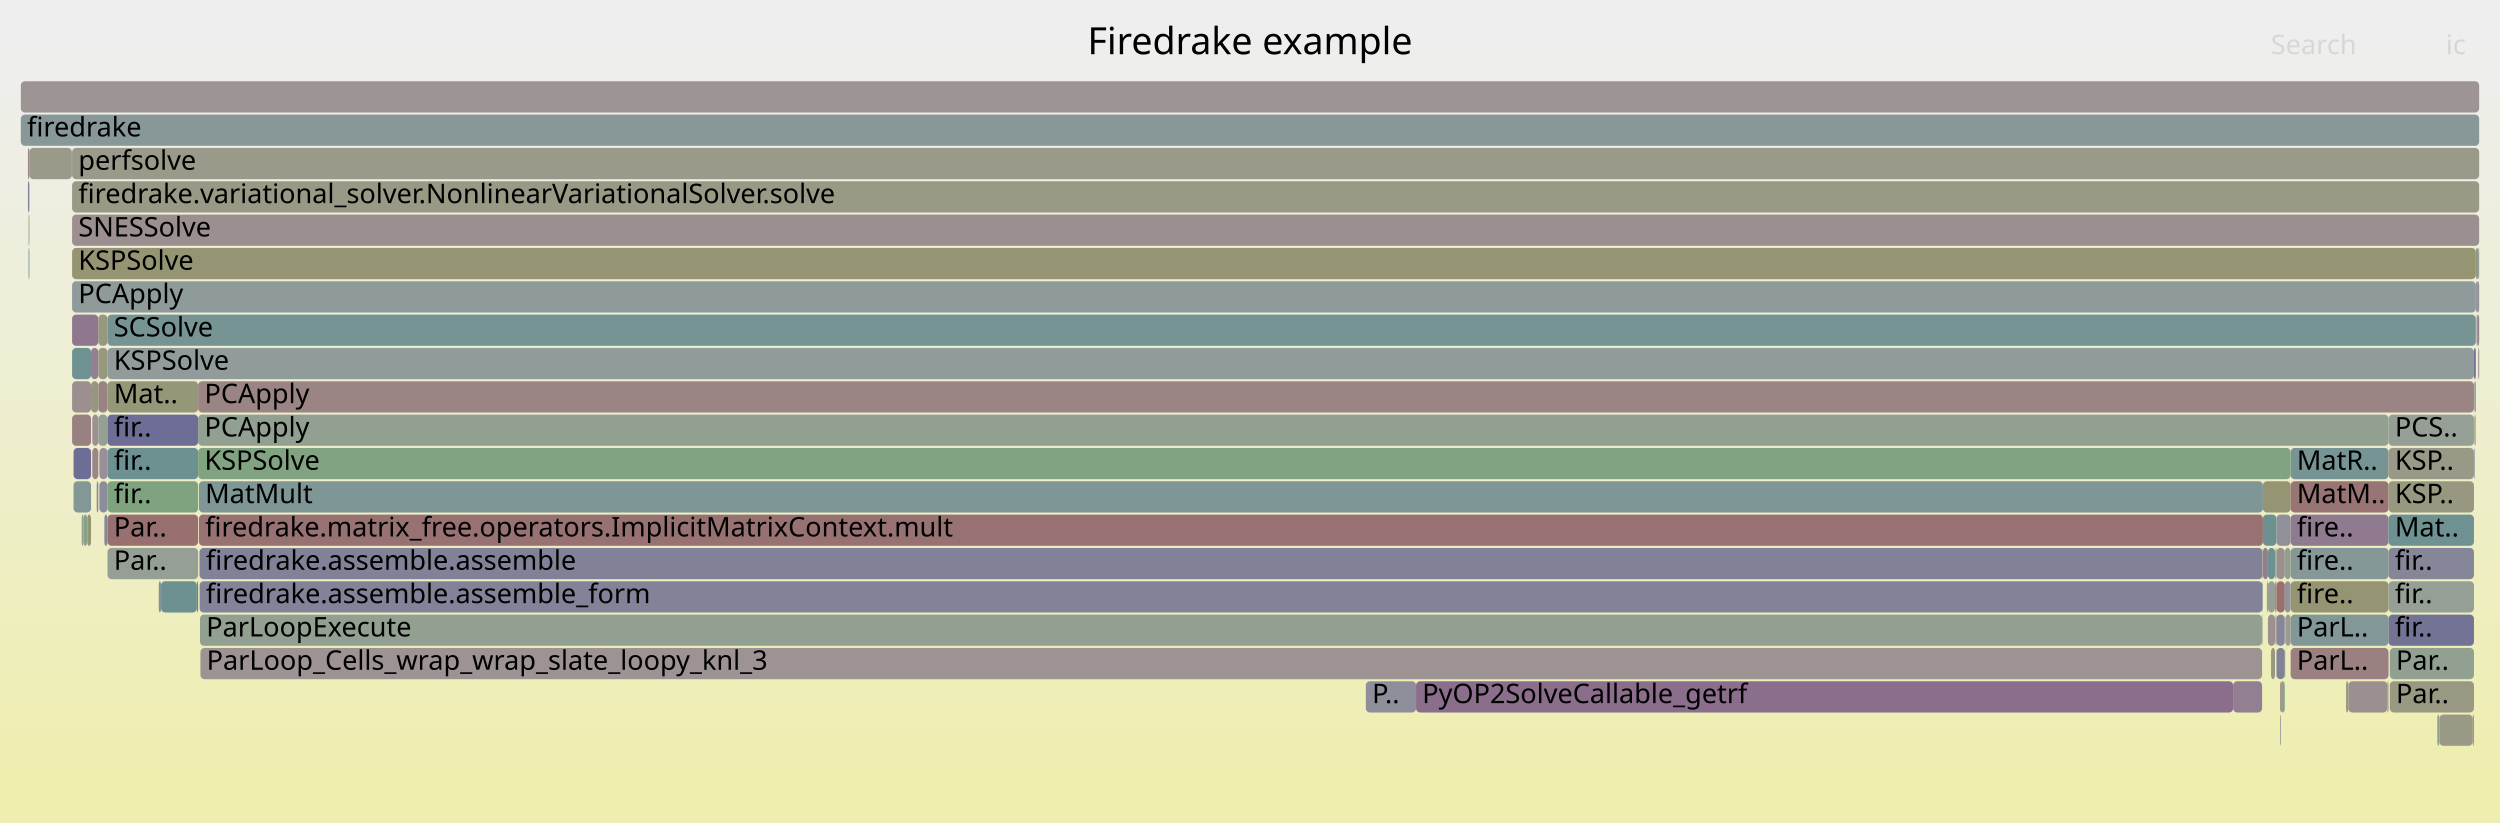
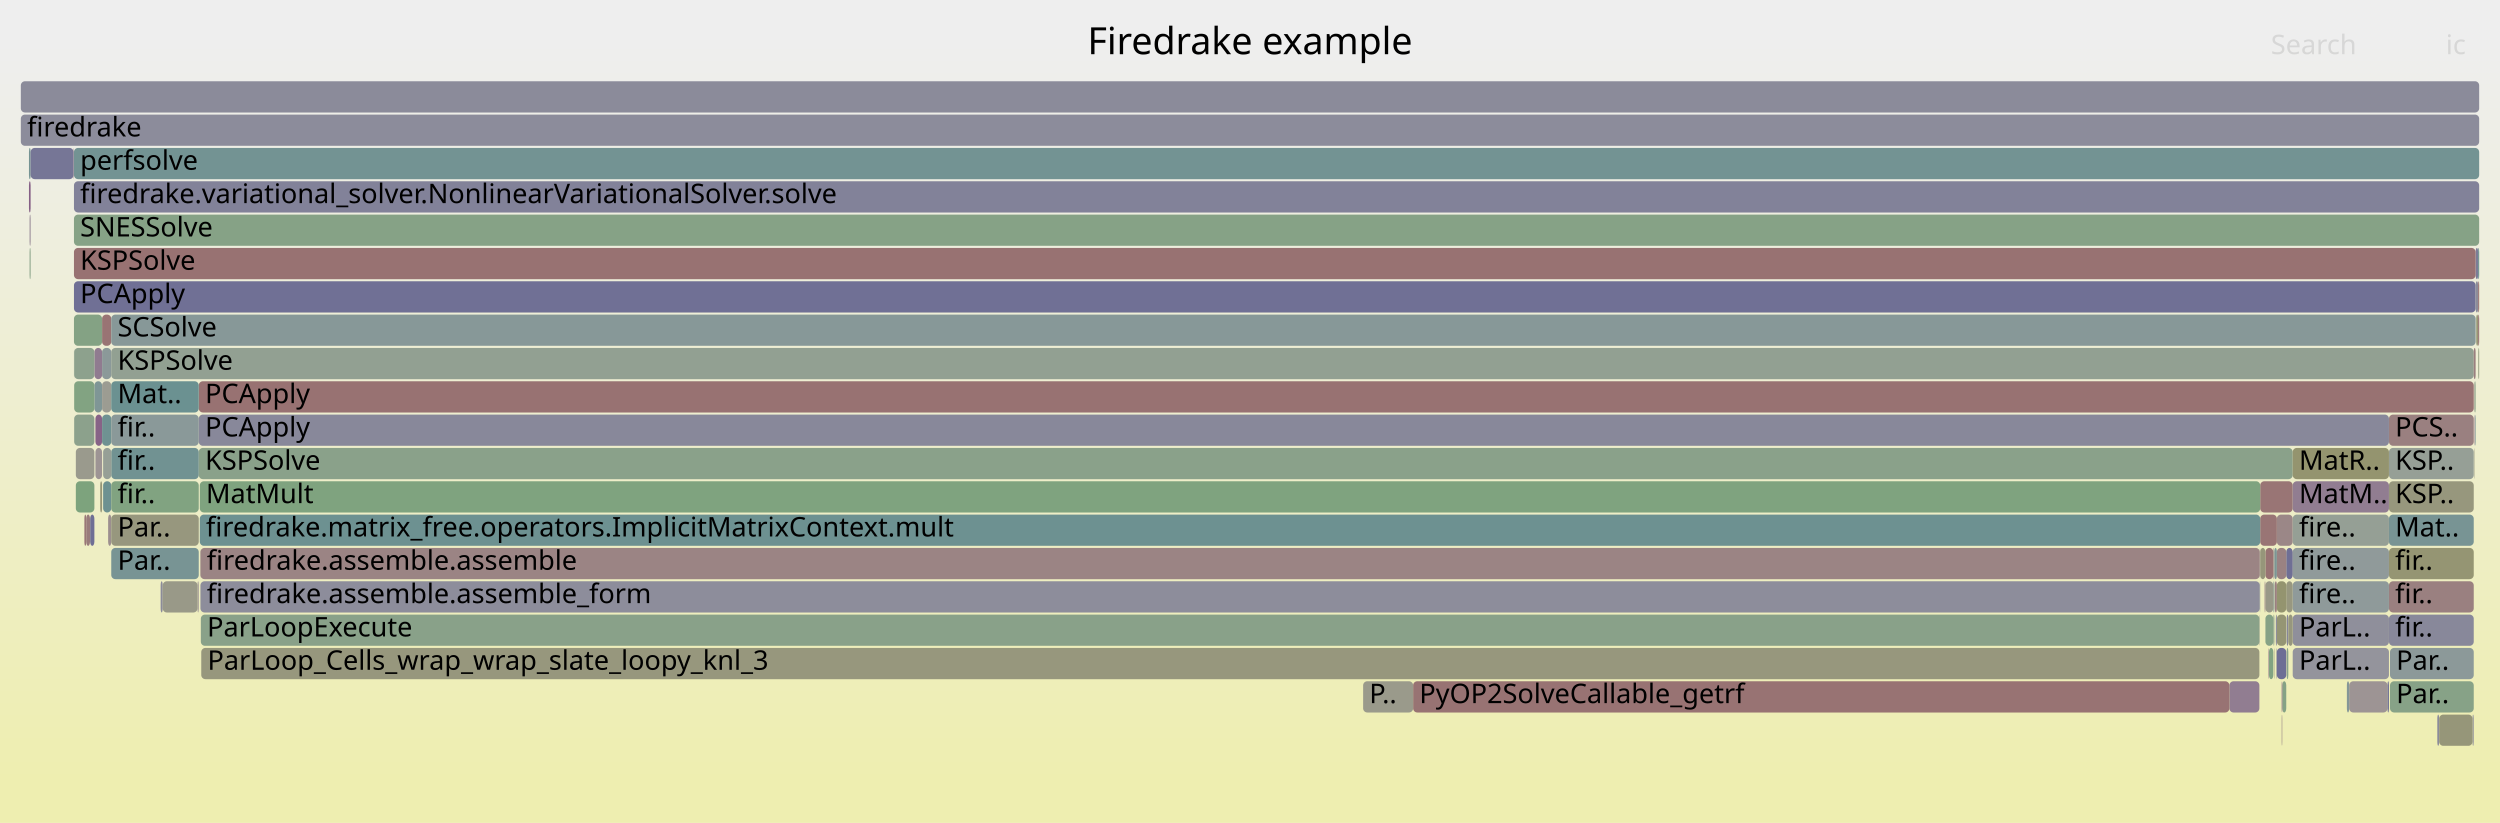
<svg xmlns="http://www.w3.org/2000/svg" version="1.1" width="1200" height="395" viewBox="0 0 1200 395">
  <defs>
    <linearGradient id="background" y1="0" y2="1" x1="0" x2="0">
      <stop stop-color="#eeeeee" offset="5%" />
      <stop stop-color="#eeeeb0" offset="95%" />
    </linearGradient>
  </defs>
  <style type="text/css">
	text { font-family:Verdana; font-size:13px; fill:rgb(0,0,0); }
	#search, #ignorecase { opacity:0.1; cursor:pointer; }
	#search:hover, #search.show, #ignorecase:hover, #ignorecase.show { opacity:1; }
	#subtitle { text-anchor:middle; font-color:rgb(160,160,160); }
	#title { text-anchor:middle; font-size:18px}
	#unzoom { cursor:pointer; }
	#frames &gt; *:hover { stroke:black; stroke-width:0.5; cursor:pointer; }
	.hide { display:none; }
	.parent { opacity:0.5; }
</style>
  <rect x="0.0" y="0" width="1200.0" height="395.0" fill="url(#background)" />
  <text id="title" x="600.00" y="26">Firedrake example</text>
  <text id="details" x="10.00" y="377"> </text>
  <text id="unzoom" x="10.00" y="26" class="hide">Reset Zoom</text>
  <text id="search" x="1090.00" y="26">Search</text>
  <text id="ignorecase" x="1174.00" y="26">ic</text>
  <text id="matched" x="1090.00" y="377"> </text>
  <g id="frames">
    <g>
-       <rect x="1188.1" y="199" width="0.3" height="15.0" fill="rgb(142.156,142.156,154.933)" rx="2" ry="2" />
-       <text x="1191.10" y="209.5" />
-     </g>
-     <g>
-       <rect x="13.4" y="87" width="0.7" height="15.0" fill="rgb(131.082,131.082,152.79)" rx="2" ry="2" />
-       <text x="16.43" y="97.5" />
-     </g>
-     <g>
-       <rect x="1099.5" y="215" width="47.0" height="15.0" fill="rgb(118.692,147.809,147.809)" rx="2" ry="2" />
-       <text x="1102.47" y="225.5">MatR..</text>
-     </g>
-     <g>
-       <rect x="1085.8" y="295" width="0.2" height="15.0" fill="rgb(131.59,151.153,151.153)" rx="2" ry="2" />
-       <text x="1088.83" y="305.5" />
-     </g>
-     <g>
-       <rect x="34.6" y="119" width="1153.8" height="15.0" fill="rgb(149.236,149.236,115.528)" rx="2" ry="2" />
-       <text x="37.60" y="129.5">KSPSolve</text>
-     </g>
-     <g>
-       <rect x="44.3" y="215" width="2.9" height="15.0" fill="rgb(154.885,134.119,134.119)" rx="2" ry="2" />
-       <text x="47.32" y="225.5" />
-     </g>
-     <g>
-       <rect x="47.7" y="215" width="3.9" height="15.0" fill="rgb(152.21,143.162,152.21)" rx="2" ry="2" />
-       <text x="50.74" y="225.5" />
-     </g>
-     <g>
-       <rect x="1088.6" y="263" width="3.4" height="15.0" fill="rgb(107.04,144.788,144.788)" rx="2" ry="2" />
-       <text x="1091.65" y="273.5" />
-     </g>
-     <g>
-       <rect x="1094.4" y="343" width="0.3" height="15.0" fill="rgb(118.848,118.848,150.422)" rx="2" ry="2" />
-       <text x="1097.38" y="353.5" />
-     </g>
-     <g>
-       <rect x="1090.1" y="311" width="1.9" height="15.0" fill="rgb(151.847,151.847,128.18)" rx="2" ry="2" />
-       <text x="1093.05" y="321.5" />
-     </g>
-     <g>
-       <rect x="1092.0" y="263" width="0.3" height="15.0" fill="rgb(142.124,160.585,142.124)" rx="2" ry="2" />
-       <text x="1095.01" y="273.5" />
-     </g>
-     <g>
-       <rect x="51.6" y="215" width="43.5" height="15.0" fill="rgb(108.999,145.296,145.296)" rx="2" ry="2" />
-       <text x="54.62" y="225.5">fir..</text>
-     </g>
-     <g>
-       <rect x="47.7" y="231" width="3.9" height="15.0" fill="rgb(139.641,139.641,154.447)" rx="2" ry="2" />
-       <text x="50.74" y="241.5" />
-     </g>
-     <g>
-       <rect x="1099.5" y="247" width="47.0" height="15.0" fill="rgb(143.848,121.737,143.848)" rx="2" ry="2" />
-       <text x="1102.47" y="257.5">fire..</text>
-     </g>
-     <g>
-       <rect x="34.6" y="167" width="9.1" height="15.0" fill="rgb(110.313,145.637,145.637)" rx="2" ry="2" />
-       <text x="37.60" y="177.5" />
-     </g>
-     <g>
-       <rect x="1088.6" y="279" width="3.4" height="15.0" fill="rgb(150.599,159.205,150.599)" rx="2" ry="2" />
-       <text x="1091.65" y="289.5" />
-     </g>
-     <g>
-       <rect x="94.5" y="279" width="0.6" height="15.0" fill="rgb(152.001,112.011,112.011)" rx="2" ry="2" />
-       <text x="97.53" y="289.5" />
-     </g>
-     <g>
-       <rect x="1094.7" y="327" width="2.0" height="15.0" fill="rgb(140.672,160.821,140.672)" rx="2" ry="2" />
-       <text x="1097.73" y="337.5" />
-     </g>
-     <g>
-       <rect x="95.1" y="183" width="1092.4" height="15.0" fill="rgb(154.603,131.956,131.956)" rx="2" ry="2" />
-       <text x="98.14" y="193.5">PCApply</text>
-     </g>
-     <g>
-       <rect x="34.5" y="71" width="0.1" height="15.0" fill="rgb(141.871,153.818,153.818)" rx="2" ry="2" />
-       <text x="37.46" y="81.5" />
-     </g>
-     <g>
-       <rect x="1086.2" y="263" width="2.4" height="15.0" fill="rgb(145.643,126.336,145.643)" rx="2" ry="2" />
-       <text x="1089.24" y="273.5" />
-     </g>
-     <g>
-       <rect x="1147.1" y="311" width="40.4" height="15.0" fill="rgb(145.927,159.965,145.927)" rx="2" ry="2" />
-       <text x="1150.07" y="321.5">Par..</text>
-     </g>
-     <g>
-       <rect x="1147.1" y="327" width="40.4" height="15.0" fill="rgb(152.508,152.508,131.384)" rx="2" ry="2" />
-       <text x="1150.07" y="337.5">Par..</text>
-     </g>
-     <g>
-       <rect x="1092.3" y="279" width="0.4" height="15.0" fill="rgb(147.955,147.955,109.32)" rx="2" ry="2" />
-       <text x="1095.26" y="289.5" />
-     </g>
-     <g>
-       <rect x="1187.6" y="183" width="0.3" height="15.0" fill="rgb(133.306,151.598,151.598)" rx="2" ry="2" />
-       <text x="1190.64" y="193.5" />
-     </g>
-     <g>
-       <rect x="35.3" y="231" width="8.4" height="15.0" fill="rgb(131.546,151.142,151.142)" rx="2" ry="2" />
-       <text x="38.30" y="241.5" />
-     </g>
-     <g>
-       <rect x="1092.7" y="263" width="4.0" height="15.0" fill="rgb(156.077,143.26,143.26)" rx="2" ry="2" />
-       <text x="1095.71" y="273.5" />
-     </g>
-     <g>
-       <rect x="1189.5" y="135" width="0.5" height="15.0" fill="rgb(146.754,129.181,146.754)" rx="2" ry="2" />
-       <text x="1192.51" y="145.5" />
-     </g>
-     <g>
-       <rect x="43.7" y="183" width="3.5" height="15.0" fill="rgb(151.446,151.446,126.237)" rx="2" ry="2" />
-       <text x="46.73" y="193.5" />
-     </g>
-     <g>
-       <rect x="35.3" y="215" width="8.4" height="15.0" fill="rgb(110.483,110.483,148.803)" rx="2" ry="2" />
-       <text x="38.30" y="225.5" />
-     </g>
-     <g>
-       <rect x="95.1" y="199" width="1051.4" height="15.0" fill="rgb(145.849,159.978,145.849)" rx="2" ry="2" />
-       <text x="98.14" y="209.5">PCApply</text>
-     </g>
-     <g>
-       <rect x="1086.2" y="231" width="13.3" height="15.0" fill="rgb(149.296,149.296,115.82)" rx="2" ry="2" />
-       <text x="1089.24" y="241.5" />
-     </g>
-     <g>
-       <rect x="1145.9" y="327" width="0.6" height="15.0" fill="rgb(153.472,153.472,136.056)" rx="2" ry="2" />
-       <text x="1148.86" y="337.5" />
-     </g>
-     <g>
-       <rect x="1092.5" y="295" width="0.2" height="15.0" fill="rgb(138.675,108.48,138.675)" rx="2" ry="2" />
-       <text x="1095.51" y="305.5" />
-     </g>
-     <g>
-       <rect x="10.0" y="39" width="1180.0" height="15.0" fill="rgb(156.739,148.33,148.33)" rx="2" ry="2" />
+       <rect x="1084.7" y="263" width="0.2" height="15.0" fill="rgb(136.345,152.386,152.386)" rx="2" ry="2" />
+       <text x="1087.68" y="273.5" />
+     </g>
+     <g>
+       <rect x="1187.6" y="215" width="0.2" height="15.0" fill="rgb(152.817,152.817,132.883)" rx="2" ry="2" />
+       <text x="1190.60" y="225.5" />
+     </g>
+     <g>
+       <rect x="35.5" y="103" width="1154.5" height="15.0" fill="rgb(134.028,161.902,134.028)" rx="2" ry="2" />
+       <text x="38.46" y="113.5">SNESSolve</text>
+     </g>
+     <g>
+       <rect x="1091.2" y="279" width="0.5" height="15.0" fill="rgb(125.799,149.652,149.652)" rx="2" ry="2" />
+       <text x="1094.17" y="289.5" />
+     </g>
+     <g>
+       <rect x="1186.8" y="343" width="0.6" height="15.0" fill="rgb(145.437,145.437,155.568)" rx="2" ry="2" />
+       <text x="1189.80" y="353.5" />
+     </g>
+     <g>
+       <rect x="95.4" y="215" width="1005.1" height="15.0" fill="rgb(138.303,161.206,138.303)" rx="2" ry="2" />
+       <text x="98.44" y="225.5">KSPSolve</text>
+     </g>
+     <g>
+       <rect x="14.2" y="103" width="0.5" height="15.0" fill="rgb(149.124,135.256,149.124)" rx="2" ry="2" />
+       <text x="17.19" y="113.5" />
+     </g>
+     <g>
+       <rect x="77.1" y="279" width="1.0" height="15.0" fill="rgb(139.223,139.223,154.366)" rx="2" ry="2" />
+       <text x="80.12" y="289.5" />
+     </g>
+     <g>
+       <rect x="35.5" y="135" width="1152.8" height="15.0" fill="rgb(112.391,112.391,149.172)" rx="2" ry="2" />
+       <text x="38.46" y="145.5">PCApply</text>
+     </g>
+     <g>
+       <rect x="1188.0" y="199" width="0.3" height="15.0" fill="rgb(128.174,150.267,150.267)" rx="2" ry="2" />
+       <text x="1191.00" y="209.5" />
+     </g>
+     <g>
+       <rect x="1188.3" y="119" width="1.2" height="15.0" fill="rgb(123.993,123.993,151.418)" rx="2" ry="2" />
+       <text x="1191.35" y="129.5" />
+     </g>
+     <g>
+       <rect x="45.3" y="183" width="3.7" height="15.0" fill="rgb(127.371,150.059,150.059)" rx="2" ry="2" />
+       <text x="48.28" y="193.5" />
+     </g>
+     <g>
+       <rect x="49.0" y="183" width="4.4" height="15.0" fill="rgb(155.608,155.608,146.407)" rx="2" ry="2" />
+       <text x="52.00" y="193.5" />
+     </g>
+     <g>
+       <rect x="35.5" y="87" width="1154.5" height="15.0" fill="rgb(129.962,129.962,152.573)" rx="2" ry="2" />
+       <text x="38.46" y="97.5">firedrake.variational_solver.NonlinearVariationalSolver.solve</text>
+     </g>
+     <g>
+       <rect x="1091.2" y="263" width="0.5" height="15.0" fill="rgb(156.749,148.41,148.41)" rx="2" ry="2" />
+       <text x="1094.17" y="273.5" />
+     </g>
+     <g>
+       <rect x="1127.6" y="327" width="18.4" height="15.0" fill="rgb(156.72,148.188,148.188)" rx="2" ry="2" />
+       <text x="1130.63" y="337.5" />
+     </g>
+     <g>
+       <rect x="1092.9" y="295" width="4.5" height="15.0" fill="rgb(149.272,149.272,115.704)" rx="2" ry="2" />
+       <text x="1095.89" y="305.5" />
+     </g>
+     <g>
+       <rect x="35.5" y="167" width="0.1" height="15.0" fill="rgb(141.734,153.783,153.783)" rx="2" ry="2" />
+       <text x="38.46" y="177.5" />
+     </g>
+     <g>
+       <rect x="53.4" y="167" width="1134.0" height="15.0" fill="rgb(145.866,159.975,145.866)" rx="2" ry="2" />
+       <text x="56.43" y="177.5">KSPSolve</text>
+     </g>
+     <g>
+       <rect x="1169.9" y="343" width="0.9" height="15.0" fill="rgb(138.761,138.761,154.276)" rx="2" ry="2" />
+       <text x="1172.85" y="353.5" />
+     </g>
+     <g>
+       <rect x="35.6" y="199" width="9.7" height="15.0" fill="rgb(139.525,161.007,139.525)" rx="2" ry="2" />
+       <text x="38.58" y="209.5" />
+     </g>
+     <g>
+       <rect x="1095.5" y="327" width="1.9" height="15.0" fill="rgb(132.739,162.112,132.739)" rx="2" ry="2" />
+       <text x="1098.48" y="337.5" />
+     </g>
+     <g>
+       <rect x="1097.4" y="279" width="3.1" height="15.0" fill="rgb(151.767,151.767,127.792)" rx="2" ry="2" />
+       <text x="1100.44" y="289.5" />
+     </g>
+     <g>
+       <rect x="35.6" y="183" width="9.7" height="15.0" fill="rgb(130.015,162.556,130.015)" rx="2" ry="2" />
+       <text x="38.58" y="193.5" />
+     </g>
+     <g>
+       <rect x="36.4" y="215" width="8.9" height="15.0" fill="rgb(154.464,154.464,140.862)" rx="2" ry="2" />
+       <text x="39.42" y="225.5" />
+     </g>
+     <g>
+       <rect x="1146.7" y="247" width="40.7" height="15.0" fill="rgb(119.612,148.048,148.048)" rx="2" ry="2" />
+       <text x="1149.67" y="257.5">Mat..</text>
+     </g>
+     <g>
+       <rect x="1146.7" y="215" width="40.7" height="15.0" fill="rgb(150.191,159.271,150.191)" rx="2" ry="2" />
+       <text x="1149.67" y="225.5">KSP..</text>
+     </g>
+     <g>
+       <rect x="1187.4" y="167" width="0.9" height="15.0" fill="rgb(153.946,126.922,126.922)" rx="2" ry="2" />
+       <text x="1190.40" y="177.5" />
+     </g>
+     <g>
+       <rect x="96.1" y="263" width="0.1" height="15.0" fill="rgb(155.772,155.772,147.201)" rx="2" ry="2" />
+       <text x="99.08" y="273.5" />
+     </g>
+     <g>
+       <rect x="1091.5" y="311" width="0.2" height="15.0" fill="rgb(151.044,151.044,124.29)" rx="2" ry="2" />
+       <text x="1094.49" y="321.5" />
+     </g>
+     <g>
+       <rect x="1092.9" y="279" width="4.5" height="15.0" fill="rgb(148.213,148.213,110.569)" rx="2" ry="2" />
+       <text x="1095.89" y="289.5" />
+     </g>
+     <g>
+       <rect x="49.5" y="231" width="3.9" height="15.0" fill="rgb(109.084,145.318,145.318)" rx="2" ry="2" />
+       <text x="52.53" y="241.5" />
+     </g>
+     <g>
+       <rect x="45.8" y="199" width="3.2" height="15.0" fill="rgb(134.848,98.672,134.848)" rx="2" ry="2" />
+       <text x="48.83" y="209.5" />
+     </g>
+     <g>
+       <rect x="1084.5" y="295" width="0.2" height="15.0" fill="rgb(155.045,155.045,143.679)" rx="2" ry="2" />
+       <text x="1087.54" y="305.5" />
+     </g>
+     <g>
+       <rect x="1146.7" y="199" width="40.7" height="15.0" fill="rgb(154.091,128.029,128.029)" rx="2" ry="2" />
+       <text x="1149.67" y="209.5">PCS..</text>
+     </g>
+     <g>
+       <rect x="1100.5" y="263" width="46.2" height="15.0" fill="rgb(143.924,154.351,154.351)" rx="2" ry="2" />
+       <text x="1103.52" y="273.5">fire..</text>
+     </g>
+     <g>
+       <rect x="1092.7" y="311" width="0.2" height="15.0" fill="rgb(114.409,114.409,149.563)" rx="2" ry="2" />
+       <text x="1095.71" y="321.5" />
+     </g>
+     <g>
+       <rect x="1087.4" y="263" width="3.8" height="15.0" fill="rgb(152.392,115.005,115.005)" rx="2" ry="2" />
+       <text x="1090.41" y="273.5" />
+     </g>
+     <g>
+       <rect x="1087.4" y="295" width="3.8" height="15.0" fill="rgb(134.186,161.877,134.186)" rx="2" ry="2" />
+       <text x="1090.41" y="305.5" />
+     </g>
+     <g>
+       <rect x="1091.2" y="295" width="0.5" height="15.0" fill="rgb(137.685,161.307,137.685)" rx="2" ry="2" />
+       <text x="1094.17" y="305.5" />
+     </g>
+     <g>
+       <rect x="1097.6" y="311" width="0.8" height="15.0" fill="rgb(139.417,161.025,139.417)" rx="2" ry="2" />
+       <text x="1100.62" y="321.5" />
+     </g>
+     <g>
+       <rect x="1091.9" y="279" width="1.0" height="15.0" fill="rgb(154.089,128.012,128.012)" rx="2" ry="2" />
+       <text x="1094.89" y="289.5" />
+     </g>
+     <g>
+       <rect x="96.6" y="311" width="987.9" height="15.0" fill="rgb(151.218,151.218,125.134)" rx="2" ry="2" />
+       <text x="99.59" y="321.5">ParLoop_Cells_wrap_wrap_slate_loopy_knl_3</text>
+     </g>
+     <g>
+       <rect x="1147.2" y="327" width="40.2" height="15.0" fill="rgb(135.32,161.692,135.32)" rx="2" ry="2" />
+       <text x="1150.17" y="337.5">Par..</text>
+     </g>
+     <g>
+       <rect x="13.9" y="87" width="0.8" height="15.0" fill="rgb(133.475,95.155,133.475)" rx="2" ry="2" />
+       <text x="16.92" y="97.5" />
+     </g>
+     <g>
+       <rect x="35.5" y="119" width="1152.8" height="15.0" fill="rgb(152.241,113.849,113.849)" rx="2" ry="2" />
+       <text x="38.46" y="129.5">KSPSolve</text>
+     </g>
+     <g>
+       <rect x="1189.5" y="119" width="0.5" height="15.0" fill="rgb(105.195,144.31,144.31)" rx="2" ry="2" />
+       <text x="1192.50" y="129.5" />
+     </g>
+     <g>
+       <rect x="95.4" y="183" width="1092.0" height="15.0" fill="rgb(152.297,114.28,114.28)" rx="2" ry="2" />
+       <text x="98.44" y="193.5">PCApply</text>
+     </g>
+     <g>
+       <rect x="1188.3" y="135" width="1.2" height="15.0" fill="rgb(139.667,139.667,154.452)" rx="2" ry="2" />
+       <text x="1191.35" y="145.5" />
+     </g>
+     <g>
+       <rect x="1092.4" y="295" width="0.5" height="15.0" fill="rgb(130.075,130.075,152.595)" rx="2" ry="2" />
+       <text x="1095.45" y="305.5" />
+     </g>
+     <g>
+       <rect x="94.8" y="279" width="0.6" height="15.0" fill="rgb(156.743,148.361,148.361)" rx="2" ry="2" />
+       <text x="97.84" y="289.5" />
+     </g>
+     <g>
+       <rect x="1189.5" y="135" width="0.5" height="15.0" fill="rgb(152.223,113.711,113.711)" rx="2" ry="2" />
+       <text x="1192.50" y="145.5" />
+     </g>
+     <g>
+       <rect x="1187.8" y="183" width="0.5" height="15.0" fill="rgb(137.736,161.299,137.736)" rx="2" ry="2" />
+       <text x="1190.76" y="193.5" />
+     </g>
+     <g>
+       <rect x="49.0" y="151" width="4.4" height="15.0" fill="rgb(152.506,115.883,115.883)" rx="2" ry="2" />
+       <text x="52.00" y="161.5" />
+     </g>
+     <g>
+       <rect x="1084.9" y="231" width="15.6" height="15.0" fill="rgb(152.69,117.293,117.293)" rx="2" ry="2" />
+       <text x="1087.95" y="241.5" />
+     </g>
+     <g>
+       <rect x="1146.7" y="231" width="40.7" height="15.0" fill="rgb(151.278,151.278,125.425)" rx="2" ry="2" />
+       <text x="1149.67" y="241.5">KSP..</text>
+     </g>
+     <g>
+       <rect x="53.4" y="215" width="42.0" height="15.0" fill="rgb(113.166,146.376,146.376)" rx="2" ry="2" />
+       <text x="56.43" y="225.5">fir..</text>
+     </g>
+     <g>
+       <rect x="45.3" y="167" width="3.7" height="15.0" fill="rgb(144.394,123.134,144.394)" rx="2" ry="2" />
+       <text x="48.28" y="177.5" />
+     </g>
+     <g>
+       <rect x="96.2" y="263" width="988.5" height="15.0" fill="rgb(154.639,132.231,132.231)" rx="2" ry="2" />
+       <text x="99.25" y="273.5">firedrake.assemble.assemble</text>
+     </g>
+     <g>
+       <rect x="1088.9" y="311" width="0.2" height="15.0" fill="rgb(135.052,99.195,135.052)" rx="2" ry="2" />
+       <text x="1091.92" y="321.5" />
+     </g>
+     <g>
+       <rect x="35.3" y="71" width="0.2" height="15.0" fill="rgb(152.445,115.412,115.412)" rx="2" ry="2" />
+       <text x="38.30" y="81.5" />
+     </g>
+     <g>
+       <rect x="1084.9" y="247" width="8.0" height="15.0" fill="rgb(152.685,117.255,117.255)" rx="2" ry="2" />
+       <text x="1087.95" y="257.5" />
+     </g>
+     <g>
+       <rect x="13.9" y="71" width="0.8" height="15.0" fill="rgb(117.115,147.4,147.4)" rx="2" ry="2" />
+       <text x="16.92" y="81.5" />
+     </g>
+     <g>
+       <rect x="49.0" y="199" width="4.4" height="15.0" fill="rgb(110.691,145.735,145.735)" rx="2" ry="2" />
+       <text x="52.00" y="209.5" />
+     </g>
+     <g>
+       <rect x="1087.4" y="279" width="3.8" height="15.0" fill="rgb(153.481,153.481,136.1)" rx="2" ry="2" />
+       <text x="1090.41" y="289.5" />
+     </g>
+     <g>
+       <rect x="36.4" y="231" width="8.9" height="15.0" fill="rgb(124.861,163.395,124.861)" rx="2" ry="2" />
+       <text x="39.42" y="241.5" />
+     </g>
+     <g>
+       <rect x="1070.1" y="327" width="14.4" height="15.0" fill="rgb(144.999,124.685,144.999)" rx="2" ry="2" />
+       <text x="1073.13" y="337.5" />
+     </g>
+     <g>
+       <rect x="35.5" y="71" width="1154.5" height="15.0" fill="rgb(114.866,146.817,146.817)" rx="2" ry="2" />
+       <text x="38.46" y="81.5">perfsolve</text>
+     </g>
+     <g>
+       <rect x="10.0" y="39" width="1180.0" height="15.0" fill="rgb(139.409,139.409,154.402)" rx="2" ry="2" />
      <text x="13.00" y="49.5" />
    </g>
    <g>
-       <rect x="47.2" y="199" width="4.4" height="15.0" fill="rgb(148.461,159.553,148.461)" rx="2" ry="2" />
-       <text x="50.23" y="209.5" />
-     </g>
-     <g>
-       <rect x="1187.9" y="183" width="0.5" height="15.0" fill="rgb(147.941,147.941,156.053)" rx="2" ry="2" />
-       <text x="1190.86" y="193.5" />
-     </g>
-     <g>
-       <rect x="1146.5" y="263" width="41.0" height="15.0" fill="rgb(133.946,133.946,153.344)" rx="2" ry="2" />
-       <text x="1149.54" y="273.5">fir..</text>
-     </g>
-     <g>
-       <rect x="1170.9" y="343" width="16.0" height="15.0" fill="rgb(153.026,153.026,133.896)" rx="2" ry="2" />
-       <text x="1173.89" y="353.5" />
-     </g>
-     <g>
-       <rect x="1071.9" y="327" width="13.9" height="15.0" fill="rgb(146.084,127.465,146.084)" rx="2" ry="2" />
-       <text x="1074.86" y="337.5" />
-     </g>
-     <g>
-       <rect x="95.5" y="247" width="990.7" height="15.0" fill="rgb(152.205,113.574,113.574)" rx="2" ry="2" />
-       <text x="98.46" y="257.5">firedrake.matrix_free.operators.ImplicitMatrixContext.mult</text>
-     </g>
-     <g>
-       <rect x="1099.5" y="279" width="47.0" height="15.0" fill="rgb(149.376,149.376,116.206)" rx="2" ry="2" />
-       <text x="1102.47" y="289.5">fire..</text>
-     </g>
-     <g>
-       <rect x="1086.0" y="279" width="0.2" height="15.0" fill="rgb(131.809,151.21,151.21)" rx="2" ry="2" />
-       <text x="1088.97" y="289.5" />
-     </g>
-     <g>
-       <rect x="14.1" y="71" width="20.4" height="15.0" fill="rgb(153.968,153.968,138.461)" rx="2" ry="2" />
-       <text x="17.10" y="81.5" />
-     </g>
-     <g>
-       <rect x="95.8" y="279" width="990.2" height="15.0" fill="rgb(129.915,129.915,152.564)" rx="2" ry="2" />
-       <text x="98.83" y="289.5">firedrake.assemble.assemble_form</text>
-     </g>
-     <g>
-       <rect x="1189.5" y="119" width="0.5" height="15.0" fill="rgb(139.03,153.082,153.082)" rx="2" ry="2" />
-       <text x="1192.51" y="129.5" />
-     </g>
-     <g>
-       <rect x="51.6" y="263" width="43.5" height="15.0" fill="rgb(150.4,159.237,150.4)" rx="2" ry="2" />
-       <text x="54.62" y="273.5">Par..</text>
-     </g>
-     <g>
-       <rect x="96.0" y="295" width="989.8" height="15.0" fill="rgb(145.922,159.966,145.922)" rx="2" ry="2" />
-       <text x="98.98" y="305.5">ParLoopExecute</text>
-     </g>
-     <g>
-       <rect x="1092.3" y="263" width="0.4" height="15.0" fill="rgb(136.766,152.495,152.495)" rx="2" ry="2" />
-       <text x="1095.26" y="273.5" />
-     </g>
-     <g>
-       <rect x="1146.5" y="215" width="41.0" height="15.0" fill="rgb(153.409,153.409,135.751)" rx="2" ry="2" />
-       <text x="1149.54" y="225.5">KSP..</text>
-     </g>
-     <g>
-       <rect x="34.6" y="183" width="9.1" height="15.0" fill="rgb(156.065,143.162,143.162)" rx="2" ry="2" />
-       <text x="37.60" y="193.5" />
-     </g>
-     <g>
-       <rect x="1092.7" y="295" width="4.0" height="15.0" fill="rgb(135.198,135.198,153.587)" rx="2" ry="2" />
-       <text x="1095.71" y="305.5" />
-     </g>
-     <g>
-       <rect x="50.1" y="247" width="1.5" height="15.0" fill="rgb(134.6,134.6,153.471)" rx="2" ry="2" />
-       <text x="53.07" y="257.5" />
-     </g>
-     <g>
-       <rect x="95.5" y="231" width="990.7" height="15.0" fill="rgb(125.606,149.602,149.602)" rx="2" ry="2" />
-       <text x="98.46" y="241.5">MatMult</text>
-     </g>
-     <g>
-       <rect x="1099.5" y="295" width="47.0" height="15.0" fill="rgb(130.021,150.746,150.746)" rx="2" ry="2" />
-       <text x="1102.47" y="305.5">ParL..</text>
-     </g>
-     <g>
-       <rect x="51.6" y="247" width="43.5" height="15.0" fill="rgb(152.052,112.395,112.395)" rx="2" ry="2" />
-       <text x="54.62" y="257.5">Par..</text>
-     </g>
-     <g>
-       <rect x="1088.6" y="295" width="3.4" height="15.0" fill="rgb(156.166,143.938,143.938)" rx="2" ry="2" />
-       <text x="1091.65" y="305.5" />
-     </g>
-     <g>
-       <rect x="1187.5" y="167" width="0.9" height="15.0" fill="rgb(115.409,115.409,149.757)" rx="2" ry="2" />
-       <text x="1190.52" y="177.5" />
-     </g>
-     <g>
-       <rect x="1127.2" y="327" width="18.7" height="15.0" fill="rgb(155.995,142.632,142.632)" rx="2" ry="2" />
-       <text x="1130.20" y="337.5" />
-     </g>
-     <g>
-       <rect x="13.7" y="103" width="0.4" height="15.0" fill="rgb(152.818,152.818,132.886)" rx="2" ry="2" />
-       <text x="16.68" y="113.5" />
-     </g>
-     <g>
-       <rect x="51.6" y="167" width="1135.9" height="15.0" fill="rgb(145.711,154.814,154.814)" rx="2" ry="2" />
-       <text x="54.62" y="177.5">KSPSolve</text>
-     </g>
-     <g>
-       <rect x="41.9" y="247" width="1.8" height="15.0" fill="rgb(148.831,148.831,113.564)" rx="2" ry="2" />
-       <text x="44.90" y="257.5" />
-     </g>
-     <g>
-       <rect x="51.6" y="231" width="43.5" height="15.0" fill="rgb(125.771,163.247,125.771)" rx="2" ry="2" />
-       <text x="54.62" y="241.5">fir..</text>
-     </g>
-     <g>
-       <rect x="1188.7" y="151" width="0.8" height="15.0" fill="rgb(152.887,152.887,133.221)" rx="2" ry="2" />
-       <text x="1191.73" y="161.5" />
-     </g>
-     <g>
-       <rect x="1092.0" y="295" width="0.3" height="15.0" fill="rgb(152.864,152.864,133.109)" rx="2" ry="2" />
-       <text x="1095.01" y="305.5" />
-     </g>
-     <g>
-       <rect x="1187.6" y="199" width="0.3" height="15.0" fill="rgb(149.926,149.926,118.87)" rx="2" ry="2" />
-       <text x="1190.64" y="209.5" />
-     </g>
-     <g>
-       <rect x="47.2" y="151" width="4.4" height="15.0" fill="rgb(151.705,151.705,127.494)" rx="2" ry="2" />
-       <text x="50.23" y="161.5" />
-     </g>
-     <g>
-       <rect x="43.7" y="167" width="3.5" height="15.0" fill="rgb(145.961,127.149,145.961)" rx="2" ry="2" />
-       <text x="46.73" y="177.5" />
-     </g>
-     <g>
-       <rect x="1086.2" y="247" width="6.5" height="15.0" fill="rgb(106.615,144.678,144.678)" rx="2" ry="2" />
-       <text x="1089.24" y="257.5" />
-     </g>
-     <g>
-       <rect x="1187.6" y="215" width="0.3" height="15.0" fill="rgb(131.722,131.722,152.914)" rx="2" ry="2" />
-       <text x="1190.64" y="225.5" />
-     </g>
-     <g>
-       <rect x="1092.7" y="311" width="4.0" height="15.0" fill="rgb(129.104,129.104,152.407)" rx="2" ry="2" />
-       <text x="1095.71" y="321.5" />
-     </g>
-     <g>
-       <rect x="34.6" y="199" width="9.1" height="15.0" fill="rgb(154.163,128.582,128.582)" rx="2" ry="2" />
-       <text x="37.60" y="209.5" />
-     </g>
-     <g>
-       <rect x="34.6" y="71" width="1155.4" height="15.0" fill="rgb(154.079,154.079,138.998)" rx="2" ry="2" />
-       <text x="37.60" y="81.5">perfsolve</text>
-     </g>
-     <g>
-       <rect x="1099.5" y="311" width="47.0" height="15.0" fill="rgb(154.048,127.699,127.699)" rx="2" ry="2" />
-       <text x="1102.47" y="321.5">ParL..</text>
-     </g>
-     <g>
-       <rect x="34.6" y="135" width="1153.8" height="15.0" fill="rgb(142.795,154.058,154.058)" rx="2" ry="2" />
-       <text x="37.60" y="145.5">PCApply</text>
-     </g>
-     <g>
-       <rect x="1092.7" y="279" width="4.0" height="15.0" fill="rgb(152.041,112.316,112.316)" rx="2" ry="2" />
-       <text x="1095.71" y="289.5" />
-     </g>
-     <g>
-       <rect x="1186.9" y="343" width="0.6" height="15.0" fill="rgb(155.748,140.733,140.733)" rx="2" ry="2" />
-       <text x="1189.94" y="353.5" />
-     </g>
-     <g>
-       <rect x="39.2" y="247" width="0.8" height="15.0" fill="rgb(148.724,159.51,148.724)" rx="2" ry="2" />
-       <text x="42.17" y="257.5" />
-     </g>
-     <g>
-       <rect x="41.8" y="247" width="0.1" height="15.0" fill="rgb(151.366,151.366,125.85)" rx="2" ry="2" />
-       <text x="44.76" y="257.5" />
-     </g>
-     <g>
-       <rect x="95.1" y="215" width="1004.4" height="15.0" fill="rgb(129.559,162.63,129.559)" rx="2" ry="2" />
-       <text x="98.14" y="225.5">KSPSolve</text>
-     </g>
-     <g>
-       <rect x="34.6" y="151" width="12.6" height="15.0" fill="rgb(142.616,118.578,142.616)" rx="2" ry="2" />
-       <text x="37.60" y="161.5" />
-     </g>
-     <g>
-       <rect x="40.0" y="247" width="1.8" height="15.0" fill="rgb(131.756,162.272,131.756)" rx="2" ry="2" />
-       <text x="43.03" y="257.5" />
-     </g>
-     <g>
-       <rect x="44.3" y="199" width="2.9" height="15.0" fill="rgb(156.221,144.364,144.364)" rx="2" ry="2" />
-       <text x="47.32" y="209.5" />
-     </g>
-     <g>
-       <rect x="1097.0" y="295" width="2.5" height="15.0" fill="rgb(155.428,155.428,145.537)" rx="2" ry="2" />
-       <text x="1100.05" y="305.5" />
-     </g>
-     <g>
-       <rect x="1099.5" y="231" width="47.0" height="15.0" fill="rgb(152.574,116.4,116.4)" rx="2" ry="2" />
-       <text x="1102.47" y="241.5">MatM..</text>
-     </g>
-     <g>
-       <rect x="77.3" y="279" width="17.2" height="15.0" fill="rgb(109.408,145.402,145.402)" rx="2" ry="2" />
-       <text x="80.27" y="289.5" />
-     </g>
-     <g>
-       <rect x="95.8" y="263" width="990.2" height="15.0" fill="rgb(128.585,128.585,152.307)" rx="2" ry="2" />
-       <text x="98.83" y="273.5">firedrake.assemble.assemble</text>
-     </g>
-     <g>
-       <rect x="1188.4" y="119" width="1.1" height="15.0" fill="rgb(150.754,150.754,122.884)" rx="2" ry="2" />
-       <text x="1191.45" y="129.5" />
-     </g>
-     <g>
-       <rect x="1146.5" y="279" width="41.0" height="15.0" fill="rgb(149.065,159.454,149.065)" rx="2" ry="2" />
-       <text x="1149.54" y="289.5">fir..</text>
-     </g>
-     <g>
-       <rect x="1096.9" y="295" width="0.1" height="15.0" fill="rgb(139.109,139.109,154.344)" rx="2" ry="2" />
-       <text x="1099.88" y="305.5" />
-     </g>
-     <g>
-       <rect x="34.6" y="87" width="1155.4" height="15.0" fill="rgb(153.143,153.143,134.462)" rx="2" ry="2" />
-       <text x="37.60" y="97.5">firedrake.variational_solver.NonlinearVariationalSolver.solve</text>
-     </g>
-     <g>
-       <rect x="1092.0" y="279" width="0.3" height="15.0" fill="rgb(113.105,113.105,149.311)" rx="2" ry="2" />
-       <text x="1095.01" y="289.5" />
-     </g>
-     <g>
-       <rect x="46.4" y="231" width="0.8" height="15.0" fill="rgb(138.46,138.46,154.218)" rx="2" ry="2" />
-       <text x="49.38" y="241.5" />
-     </g>
-     <g>
-       <rect x="1146.5" y="295" width="41.0" height="15.0" fill="rgb(115.405,115.405,149.756)" rx="2" ry="2" />
-       <text x="1149.54" y="305.5">fir..</text>
-     </g>
-     <g>
-       <rect x="1096.7" y="263" width="2.8" height="15.0" fill="rgb(145.89,159.971,145.89)" rx="2" ry="2" />
-       <text x="1099.70" y="273.5" />
-     </g>
-     <g>
-       <rect x="1126.1" y="327" width="1.1" height="15.0" fill="rgb(152.328,152.328,130.514)" rx="2" ry="2" />
-       <text x="1129.05" y="337.5" />
-     </g>
-     <g>
-       <rect x="1086.0" y="263" width="0.2" height="15.0" fill="rgb(151.688,151.688,127.41)" rx="2" ry="2" />
-       <text x="1088.97" y="273.5" />
-     </g>
-     <g>
-       <rect x="13.7" y="119" width="0.4" height="15.0" fill="rgb(110.171,145.6,145.6)" rx="2" ry="2" />
-       <text x="16.68" y="129.5" />
-     </g>
-     <g>
-       <rect x="95.7" y="263" width="0.1" height="15.0" fill="rgb(131.073,151.019,151.019)" rx="2" ry="2" />
-       <text x="98.67" y="273.5" />
-     </g>
-     <g>
-       <rect x="1096.7" y="279" width="2.8" height="15.0" fill="rgb(146.659,146.659,155.805)" rx="2" ry="2" />
-       <text x="1099.70" y="289.5" />
-     </g>
-     <g>
-       <rect x="51.6" y="199" width="43.5" height="15.0" fill="rgb(109.431,109.431,148.6)" rx="2" ry="2" />
-       <text x="54.62" y="209.5">fir..</text>
-     </g>
-     <g>
-       <rect x="1146.5" y="199" width="41.0" height="15.0" fill="rgb(149.659,159.358,149.659)" rx="2" ry="2" />
-       <text x="1149.54" y="209.5">PCS..</text>
-     </g>
-     <g>
-       <rect x="1187.5" y="183" width="0.1" height="15.0" fill="rgb(152.514,152.514,131.413)" rx="2" ry="2" />
-       <text x="1190.52" y="193.5" />
-     </g>
-     <g>
-       <rect x="47.2" y="167" width="4.4" height="15.0" fill="rgb(151.503,151.503,126.514)" rx="2" ry="2" />
-       <text x="50.23" y="177.5" />
-     </g>
-     <g>
-       <rect x="47.2" y="183" width="4.4" height="15.0" fill="rgb(154.485,131.053,131.053)" rx="2" ry="2" />
-       <text x="50.23" y="193.5" />
-     </g>
-     <g>
-       <rect x="1088.1" y="279" width="0.5" height="15.0" fill="rgb(140.856,153.555,153.555)" rx="2" ry="2" />
-       <text x="1091.09" y="289.5" />
-     </g>
-     <g>
-       <rect x="1189.7" y="167" width="0.3" height="15.0" fill="rgb(124.044,124.044,151.428)" rx="2" ry="2" />
-       <text x="1192.73" y="177.5" />
-     </g>
-     <g>
-       <rect x="1188.4" y="135" width="1.1" height="15.0" fill="rgb(143.015,154.115,154.115)" rx="2" ry="2" />
-       <text x="1191.45" y="145.5" />
-     </g>
-     <g>
-       <rect x="51.6" y="183" width="43.5" height="15.0" fill="rgb(150.451,150.451,121.414)" rx="2" ry="2" />
-       <text x="54.62" y="193.5">Mat..</text>
-     </g>
-     <g>
-       <rect x="34.6" y="103" width="1155.4" height="15.0" fill="rgb(156.069,143.196,143.196)" rx="2" ry="2" />
-       <text x="37.60" y="113.5">SNESSolve</text>
-     </g>
-     <g>
-       <rect x="51.6" y="151" width="1136.8" height="15.0" fill="rgb(118.137,147.665,147.665)" rx="2" ry="2" />
-       <text x="54.62" y="161.5">SCSolve</text>
-     </g>
-     <g>
-       <rect x="1096.9" y="311" width="0.1" height="15.0" fill="rgb(147.143,155.185,155.185)" rx="2" ry="2" />
-       <text x="1099.88" y="321.5" />
-     </g>
-     <g>
-       <rect x="76.2" y="279" width="1.1" height="15.0" fill="rgb(127.94,150.207,150.207)" rx="2" ry="2" />
-       <text x="79.21" y="289.5" />
-     </g>
-     <g>
-       <rect x="1094.4" y="327" width="0.3" height="15.0" fill="rgb(152.37,114.839,114.839)" rx="2" ry="2" />
-       <text x="1097.38" y="337.5" />
-     </g>
-     <g>
-       <rect x="96.2" y="311" width="989.6" height="15.0" fill="rgb(156.625,147.461,147.461)" rx="2" ry="2" />
-       <text x="99.17" y="321.5">ParLoop_Cells_wrap_wrap_slate_loopy_knl_3</text>
-     </g>
-     <g>
-       <rect x="1146.5" y="247" width="41.0" height="15.0" fill="rgb(110.376,145.653,145.653)" rx="2" ry="2" />
-       <text x="1149.54" y="257.5">Mat..</text>
-     </g>
-     <g>
-       <rect x="1146.5" y="231" width="41.0" height="15.0" fill="rgb(152.035,152.035,129.091)" rx="2" ry="2" />
-       <text x="1149.54" y="241.5">KSP..</text>
-     </g>
-     <g>
-       <rect x="1092.7" y="247" width="6.8" height="15.0" fill="rgb(143.847,143.847,155.261)" rx="2" ry="2" />
-       <text x="1095.71" y="257.5" />
-     </g>
-     <g>
-       <rect x="1189.5" y="151" width="0.5" height="15.0" fill="rgb(142.143,117.367,142.143)" rx="2" ry="2" />
-       <text x="1192.51" y="161.5" />
-     </g>
-     <g>
-       <rect x="1099.5" y="263" width="47.0" height="15.0" fill="rgb(132.814,151.47,151.47)" rx="2" ry="2" />
-       <text x="1102.47" y="273.5">fire..</text>
-     </g>
-     <g>
-       <rect x="1189.5" y="167" width="0.2" height="15.0" fill="rgb(153.369,122.499,122.499)" rx="2" ry="2" />
-       <text x="1192.51" y="177.5" />
-     </g>
-     <g>
-       <rect x="1169.9" y="343" width="1.0" height="15.0" fill="rgb(142.73,160.486,142.73)" rx="2" ry="2" />
-       <text x="1172.89" y="353.5" />
-     </g>
-     <g>
-       <rect x="679.7" y="327" width="392.2" height="15.0" fill="rgb(139.312,110.113,139.312)" rx="2" ry="2" />
-       <text x="682.66" y="337.5">PyOP2SolveCallable_getrf</text>
-     </g>
-     <g>
-       <rect x="13.4" y="71" width="0.7" height="15.0" fill="rgb(154.618,132.073,132.073)" rx="2" ry="2" />
-       <text x="16.43" y="81.5" />
-     </g>
-     <g>
-       <rect x="10.0" y="55" width="1180.0" height="15.0" fill="rgb(135.935,152.28,152.28)" rx="2" ry="2" />
+       <rect x="53.4" y="151" width="1134.9" height="15.0" fill="rgb(134.53,151.915,151.915)" rx="2" ry="2" />
+       <text x="56.43" y="161.5">SCSolve</text>
+     </g>
+     <g>
+       <rect x="40.5" y="247" width="0.9" height="15.0" fill="rgb(152.818,118.268,118.268)" rx="2" ry="2" />
+       <text x="43.53" y="257.5" />
+     </g>
+     <g>
+       <rect x="96.2" y="279" width="988.5" height="15.0" fill="rgb(140.737,140.737,154.659)" rx="2" ry="2" />
+       <text x="99.25" y="289.5">firedrake.assemble.assemble_form</text>
+     </g>
+     <g>
+       <rect x="1084.7" y="279" width="0.2" height="15.0" fill="rgb(142.588,154.004,154.004)" rx="2" ry="2" />
+       <text x="1087.68" y="289.5" />
+     </g>
+     <g>
+       <rect x="1087.0" y="279" width="0.4" height="15.0" fill="rgb(155.257,136.972,136.972)" rx="2" ry="2" />
+       <text x="1089.96" y="289.5" />
+     </g>
+     <g>
+       <rect x="1095.2" y="343" width="0.3" height="15.0" fill="rgb(155.204,136.565,136.565)" rx="2" ry="2" />
+       <text x="1098.15" y="353.5" />
+     </g>
+     <g>
+       <rect x="1097.4" y="263" width="3.1" height="15.0" fill="rgb(111.091,111.091,148.921)" rx="2" ry="2" />
+       <text x="1100.44" y="273.5" />
+     </g>
+     <g>
+       <rect x="96.4" y="295" width="988.1" height="15.0" fill="rgb(137.228,161.382,137.228)" rx="2" ry="2" />
+       <text x="99.41" y="305.5">ParLoopExecute</text>
+     </g>
+     <g>
+       <rect x="49.0" y="167" width="4.4" height="15.0" fill="rgb(138.759,153.012,153.012)" rx="2" ry="2" />
+       <text x="52.00" y="177.5" />
+     </g>
+     <g>
+       <rect x="53.4" y="231" width="42.0" height="15.0" fill="rgb(129.087,162.707,129.087)" rx="2" ry="2" />
+       <text x="56.43" y="241.5">fir..</text>
+     </g>
+     <g>
+       <rect x="95.9" y="231" width="989.0" height="15.0" fill="rgb(127.055,163.038,127.055)" rx="2" ry="2" />
+       <text x="98.86" y="241.5">MatMult</text>
+     </g>
+     <g>
+       <rect x="53.4" y="199" width="42.0" height="15.0" fill="rgb(137.608,152.713,152.713)" rx="2" ry="2" />
+       <text x="56.43" y="209.5">fir..</text>
+     </g>
+     <g>
+       <rect x="95.4" y="199" width="1051.3" height="15.0" fill="rgb(135.68,135.68,153.68)" rx="2" ry="2" />
+       <text x="98.44" y="209.5">PCApply</text>
+     </g>
+     <g>
+       <rect x="1146.7" y="263" width="40.7" height="15.0" fill="rgb(149.148,149.148,115.1)" rx="2" ry="2" />
+       <text x="1149.67" y="273.5">fir..</text>
+     </g>
+     <g>
+       <rect x="1146.0" y="327" width="0.7" height="15.0" fill="rgb(112.63,112.63,149.219)" rx="2" ry="2" />
+       <text x="1148.99" y="337.5" />
+     </g>
+     <g>
+       <rect x="1097.6" y="295" width="0.8" height="15.0" fill="rgb(133.683,133.683,153.294)" rx="2" ry="2" />
+       <text x="1100.62" y="305.5" />
+     </g>
+     <g>
+       <rect x="43.2" y="247" width="0.1" height="15.0" fill="rgb(150.12,150.12,119.814)" rx="2" ry="2" />
+       <text x="46.19" y="257.5" />
+     </g>
+     <g>
+       <rect x="35.6" y="167" width="9.7" height="15.0" fill="rgb(140.656,160.823,140.656)" rx="2" ry="2" />
+       <text x="38.58" y="177.5" />
+     </g>
+     <g>
+       <rect x="678.3" y="327" width="391.8" height="15.0" fill="rgb(152.36,114.763,114.763)" rx="2" ry="2" />
+       <text x="681.28" y="337.5">PyOP2SolveCallable_getrf</text>
+     </g>
+     <g>
+       <rect x="1084.9" y="263" width="2.5" height="15.0" fill="rgb(150.48,150.48,121.558)" rx="2" ry="2" />
+       <text x="1087.95" y="273.5" />
+     </g>
+     <g>
+       <rect x="1189.5" y="167" width="0.2" height="15.0" fill="rgb(128.57,162.791,128.57)" rx="2" ry="2" />
+       <text x="1192.50" y="177.5" />
+     </g>
+     <g>
+       <rect x="1100.5" y="231" width="46.2" height="15.0" fill="rgb(144.93,124.508,144.93)" rx="2" ry="2" />
+       <text x="1103.52" y="241.5">MatM..</text>
+     </g>
+     <g>
+       <rect x="1146.7" y="279" width="40.7" height="15.0" fill="rgb(154.088,128.007,128.007)" rx="2" ry="2" />
+       <text x="1149.67" y="289.5">fir..</text>
+     </g>
+     <g>
+       <rect x="1126.5" y="327" width="1.1" height="15.0" fill="rgb(132.867,151.484,151.484)" rx="2" ry="2" />
+       <text x="1129.51" y="337.5" />
+     </g>
+     <g>
+       <rect x="43.3" y="247" width="2.0" height="15.0" fill="rgb(111.146,111.146,148.931)" rx="2" ry="2" />
+       <text x="46.35" y="257.5" />
+     </g>
+     <g>
+       <rect x="1092.9" y="311" width="4.5" height="15.0" fill="rgb(109.814,109.814,148.674)" rx="2" ry="2" />
+       <text x="1095.89" y="321.5" />
+     </g>
+     <g>
+       <rect x="35.5" y="151" width="13.5" height="15.0" fill="rgb(131.538,162.308,131.538)" rx="2" ry="2" />
+       <text x="38.46" y="161.5" />
+     </g>
+     <g>
+       <rect x="14.2" y="119" width="0.5" height="15.0" fill="rgb(135.515,161.66,135.515)" rx="2" ry="2" />
+       <text x="17.19" y="129.5" />
+     </g>
+     <g>
+       <rect x="1100.5" y="279" width="46.2" height="15.0" fill="rgb(142.915,154.089,154.089)" rx="2" ry="2" />
+       <text x="1103.52" y="289.5">fire..</text>
+     </g>
+     <g>
+       <rect x="1092.9" y="247" width="7.6" height="15.0" fill="rgb(154.977,134.827,134.827)" rx="2" ry="2" />
+       <text x="1095.89" y="257.5" />
+     </g>
+     <g>
+       <rect x="41.4" y="247" width="1.8" height="15.0" fill="rgb(153.393,122.679,122.679)" rx="2" ry="2" />
+       <text x="44.43" y="257.5" />
+     </g>
+     <g>
+       <rect x="1100.5" y="295" width="46.2" height="15.0" fill="rgb(142.569,142.569,155.013)" rx="2" ry="2" />
+       <text x="1103.52" y="305.5">ParL..</text>
+     </g>
+     <g>
+       <rect x="1100.5" y="215" width="46.2" height="15.0" fill="rgb(148.235,148.235,110.675)" rx="2" ry="2" />
+       <text x="1103.52" y="225.5">MatR..</text>
+     </g>
+     <g>
+       <rect x="1188.6" y="151" width="0.9" height="15.0" fill="rgb(149.844,149.844,118.475)" rx="2" ry="2" />
+       <text x="1191.64" y="161.5" />
+     </g>
+     <g>
+       <rect x="1187.6" y="199" width="0.2" height="15.0" fill="rgb(139.546,110.711,139.546)" rx="2" ry="2" />
+       <text x="1190.60" y="209.5" />
+     </g>
+     <g>
+       <rect x="95.9" y="247" width="989.0" height="15.0" fill="rgb(108.568,145.184,145.184)" rx="2" ry="2" />
+       <text x="98.86" y="257.5">firedrake.matrix_free.operators.ImplicitMatrixContext.mult</text>
+     </g>
+     <g>
+       <rect x="51.9" y="247" width="1.5" height="15.0" fill="rgb(155.986,142.562,142.562)" rx="2" ry="2" />
+       <text x="54.87" y="257.5" />
+     </g>
+     <g>
+       <rect x="1095.2" y="327" width="0.3" height="15.0" fill="rgb(138.048,106.874,138.048)" rx="2" ry="2" />
+       <text x="1098.15" y="337.5" />
+     </g>
+     <g>
+       <rect x="1098.4" y="295" width="2.1" height="15.0" fill="rgb(151.371,151.371,125.874)" rx="2" ry="2" />
+       <text x="1101.39" y="305.5" />
+     </g>
+     <g>
+       <rect x="53.4" y="183" width="42.0" height="15.0" fill="rgb(107.095,144.803,144.803)" rx="2" ry="2" />
+       <text x="56.43" y="193.5">Mat..</text>
+     </g>
+     <g>
+       <rect x="1189.7" y="167" width="0.3" height="15.0" fill="rgb(149.852,149.852,118.512)" rx="2" ry="2" />
+       <text x="1192.72" y="177.5" />
+     </g>
+     <g>
+       <rect x="10.0" y="55" width="1180.0" height="15.0" fill="rgb(140.168,140.168,154.549)" rx="2" ry="2" />
      <text x="13.00" y="65.5">firedrake</text>
    </g>
    <g>
-       <rect x="655.6" y="327" width="24.1" height="15.0" fill="rgb(142.547,142.547,155.009)" rx="2" ry="2" />
-       <text x="658.62" y="337.5">P..</text>
+       <rect x="1092.9" y="263" width="4.5" height="15.0" fill="rgb(154.336,129.909,129.909)" rx="2" ry="2" />
+       <text x="1095.89" y="273.5" />
+     </g>
+     <g>
+       <rect x="1091.7" y="263" width="1.2" height="15.0" fill="rgb(123.955,149.174,149.174)" rx="2" ry="2" />
+       <text x="1094.70" y="273.5" />
+     </g>
+     <g>
+       <rect x="1187.6" y="183" width="0.2" height="15.0" fill="rgb(154.009,154.009,138.659)" rx="2" ry="2" />
+       <text x="1190.60" y="193.5" />
+     </g>
+     <g>
+       <rect x="78.1" y="279" width="16.7" height="15.0" fill="rgb(153.387,153.387,135.643)" rx="2" ry="2" />
+       <text x="81.14" y="289.5" />
+     </g>
+     <g>
+       <rect x="45.8" y="215" width="3.2" height="15.0" fill="rgb(156.678,147.864,147.864)" rx="2" ry="2" />
+       <text x="48.83" y="225.5" />
+     </g>
+     <g>
+       <rect x="53.4" y="263" width="42.0" height="15.0" fill="rgb(120.204,148.201,148.201)" rx="2" ry="2" />
+       <text x="56.43" y="273.5">Par..</text>
+     </g>
+     <g>
+       <rect x="14.7" y="71" width="20.6" height="15.0" fill="rgb(118.461,118.461,150.347)" rx="2" ry="2" />
+       <text x="17.68" y="81.5" />
+     </g>
+     <g>
+       <rect x="1089.1" y="311" width="2.1" height="15.0" fill="rgb(129.547,162.632,129.547)" rx="2" ry="2" />
+       <text x="1092.11" y="321.5" />
+     </g>
+     <g>
+       <rect x="49.5" y="215" width="3.9" height="15.0" fill="rgb(149.863,159.325,149.863)" rx="2" ry="2" />
+       <text x="52.53" y="225.5" />
+     </g>
+     <g>
+       <rect x="1189.5" y="151" width="0.5" height="15.0" fill="rgb(152.255,113.956,113.956)" rx="2" ry="2" />
+       <text x="1192.50" y="161.5" />
+     </g>
+     <g>
+       <rect x="48.1" y="231" width="0.9" height="15.0" fill="rgb(150.01,150.01,119.278)" rx="2" ry="2" />
+       <text x="51.07" y="241.5" />
+     </g>
+     <g>
+       <rect x="1100.5" y="311" width="46.2" height="15.0" fill="rgb(147.76,147.76,156.018)" rx="2" ry="2" />
+       <text x="1103.52" y="321.5">ParL..</text>
+     </g>
+     <g>
+       <rect x="53.4" y="247" width="42.0" height="15.0" fill="rgb(151.383,151.383,125.933)" rx="2" ry="2" />
+       <text x="56.43" y="257.5">Par..</text>
+     </g>
+     <g>
+       <rect x="1146.7" y="295" width="40.7" height="15.0" fill="rgb(136.047,136.047,153.751)" rx="2" ry="2" />
+       <text x="1149.67" y="305.5">fir..</text>
+     </g>
+     <g>
+       <rect x="1170.8" y="343" width="16.0" height="15.0" fill="rgb(150.435,150.435,121.338)" rx="2" ry="2" />
+       <text x="1173.84" y="353.5" />
+     </g>
+     <g>
+       <rect x="1100.5" y="247" width="46.2" height="15.0" fill="rgb(148.952,159.473,148.952)" rx="2" ry="2" />
+       <text x="1103.52" y="257.5">fire..</text>
+     </g>
+     <g>
+       <rect x="654.3" y="327" width="24.0" height="15.0" fill="rgb(154.106,154.106,139.131)" rx="2" ry="2" />
+       <text x="657.27" y="337.5">P..</text>
+     </g>
+     <g>
+       <rect x="1147.2" y="311" width="40.2" height="15.0" fill="rgb(140.374,153.43,153.43)" rx="2" ry="2" />
+       <text x="1150.17" y="321.5">Par..</text>
    </g>
  </g>
</svg>
